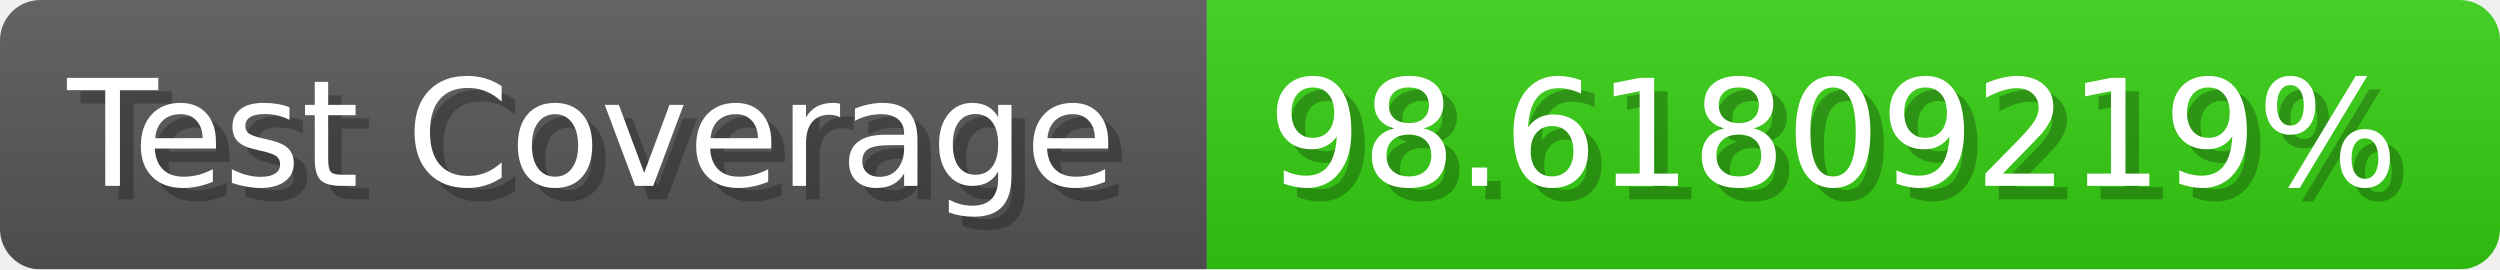
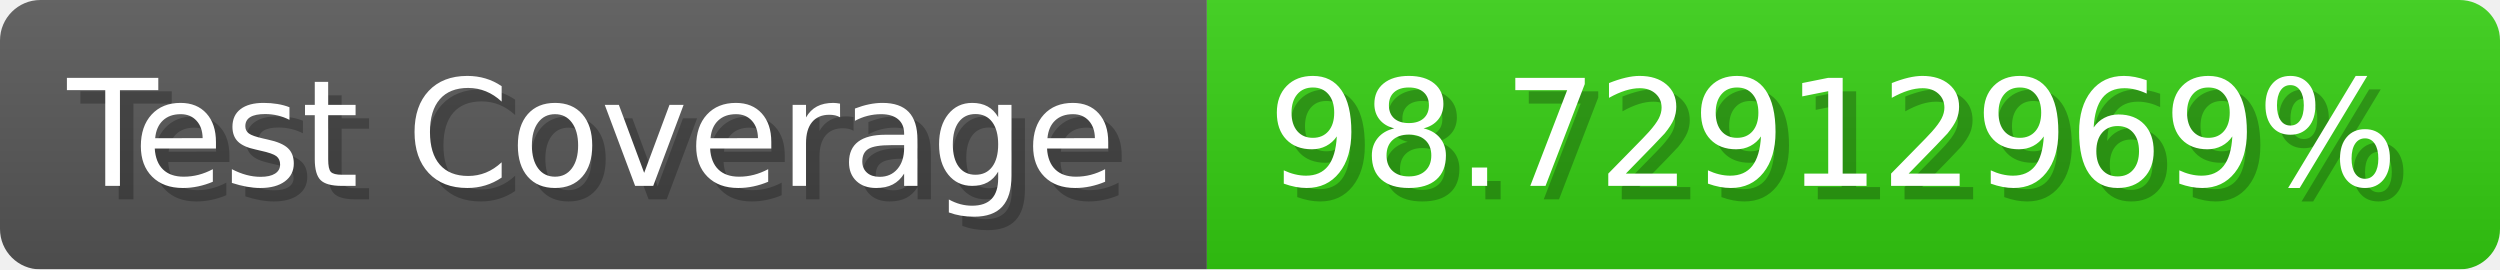
- <svg xmlns="http://www.w3.org/2000/svg" width="185.6" height="20" viewBox="0 0 1856 200" role="img" aria-label="Test Coverage: 98.61809219%">
+ <svg xmlns="http://www.w3.org/2000/svg" width="185.6" height="20" viewBox="0 0 1856 200" role="img" aria-label="Test Coverage: 98.72912969%">
  <linearGradient id="a" x2="0" y2="100%">
    <stop offset="0" stop-opacity=".1" stop-color="#EEE" />
    <stop offset="1" stop-opacity=".1" />
  </linearGradient>
  <mask id="m">
    <rect width="1856" height="200" rx="30" fill="#FFF" />
  </mask>
  <g mask="url(#m)">
    <rect width="896" height="200" fill="#555" />
    <rect width="960" height="200" fill="#3C1" x="896" />
    <rect width="1856" height="200" fill="url(#a)" />
  </g>
  <g aria-hidden="true" fill="#fff" text-anchor="start" font-family="Verdana,DejaVu Sans,sans-serif" font-size="110">
    <text x="60" y="148" textLength="796" fill="#000" opacity="0.25">Test Coverage</text>
    <text x="50" y="138" textLength="796">Test Coverage</text>
-     <text x="951" y="148" textLength="860" fill="#000" opacity="0.25">98.61809219%</text>
-     <text x="941" y="138" textLength="860">98.61809219%</text>
+     <text x="951" y="148" textLength="860" fill="#000" opacity="0.25">98.72912969%</text>
+     <text x="941" y="138" textLength="860">98.72912969%</text>
  </g>
</svg>
